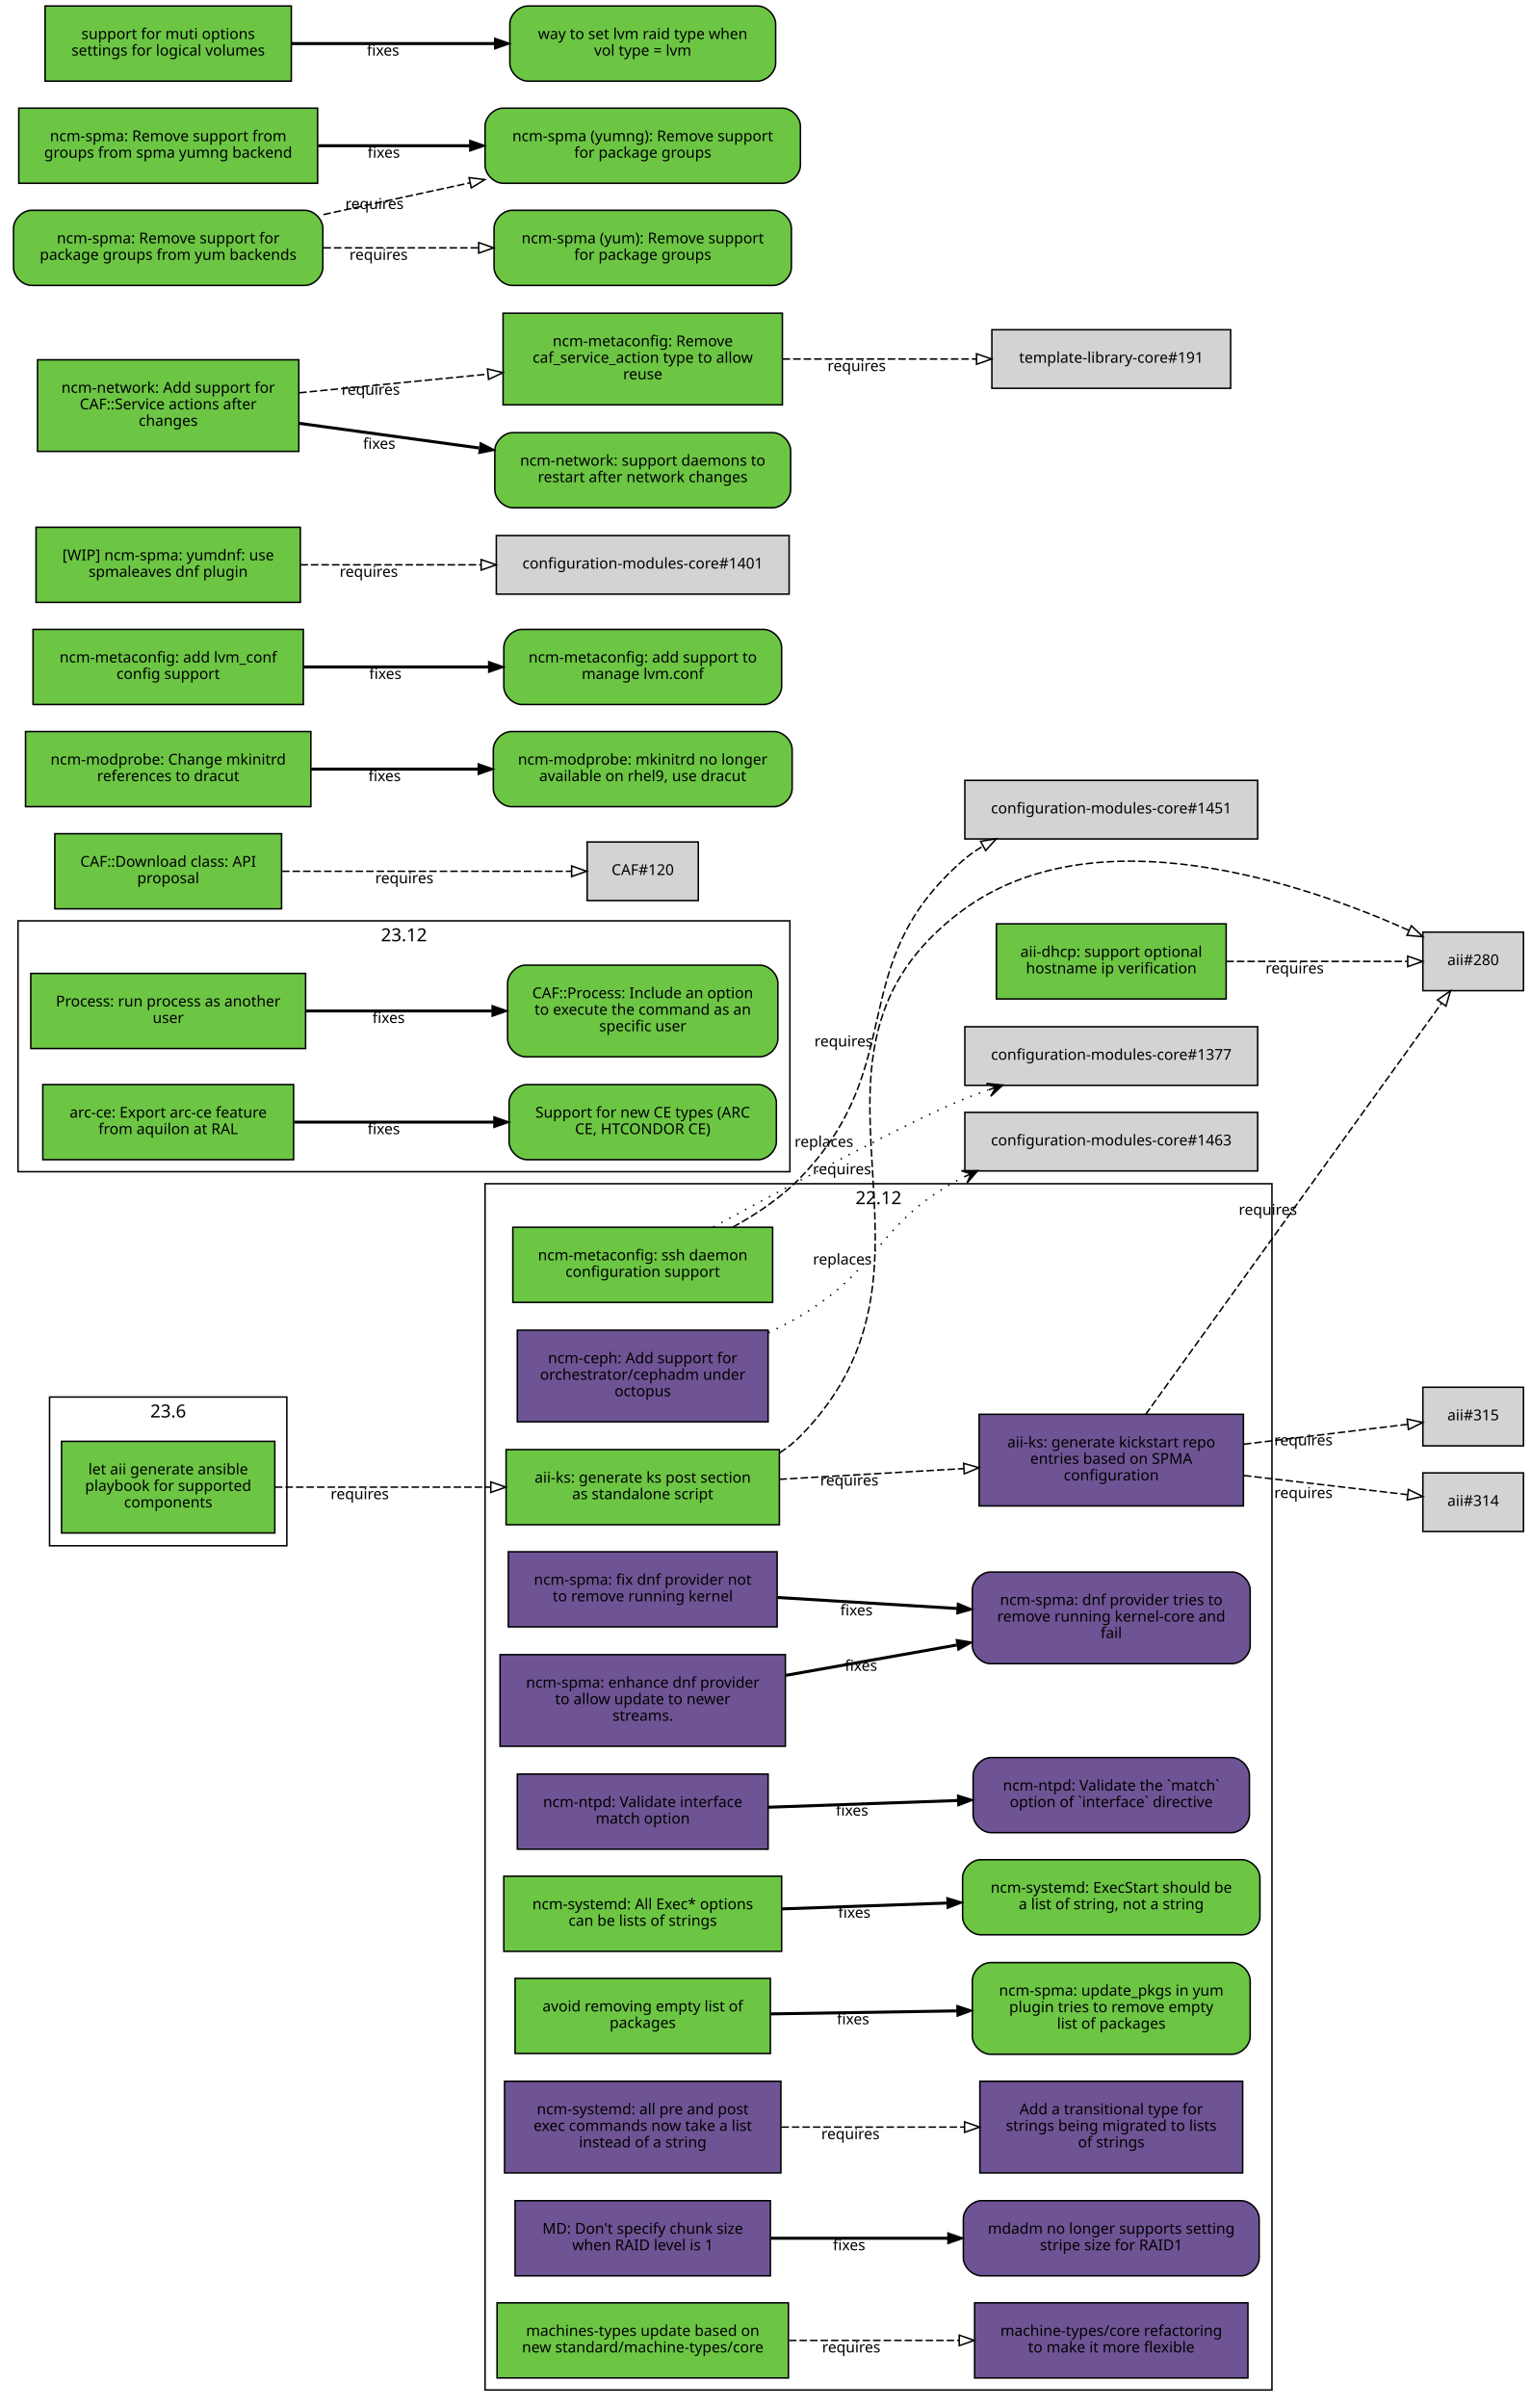
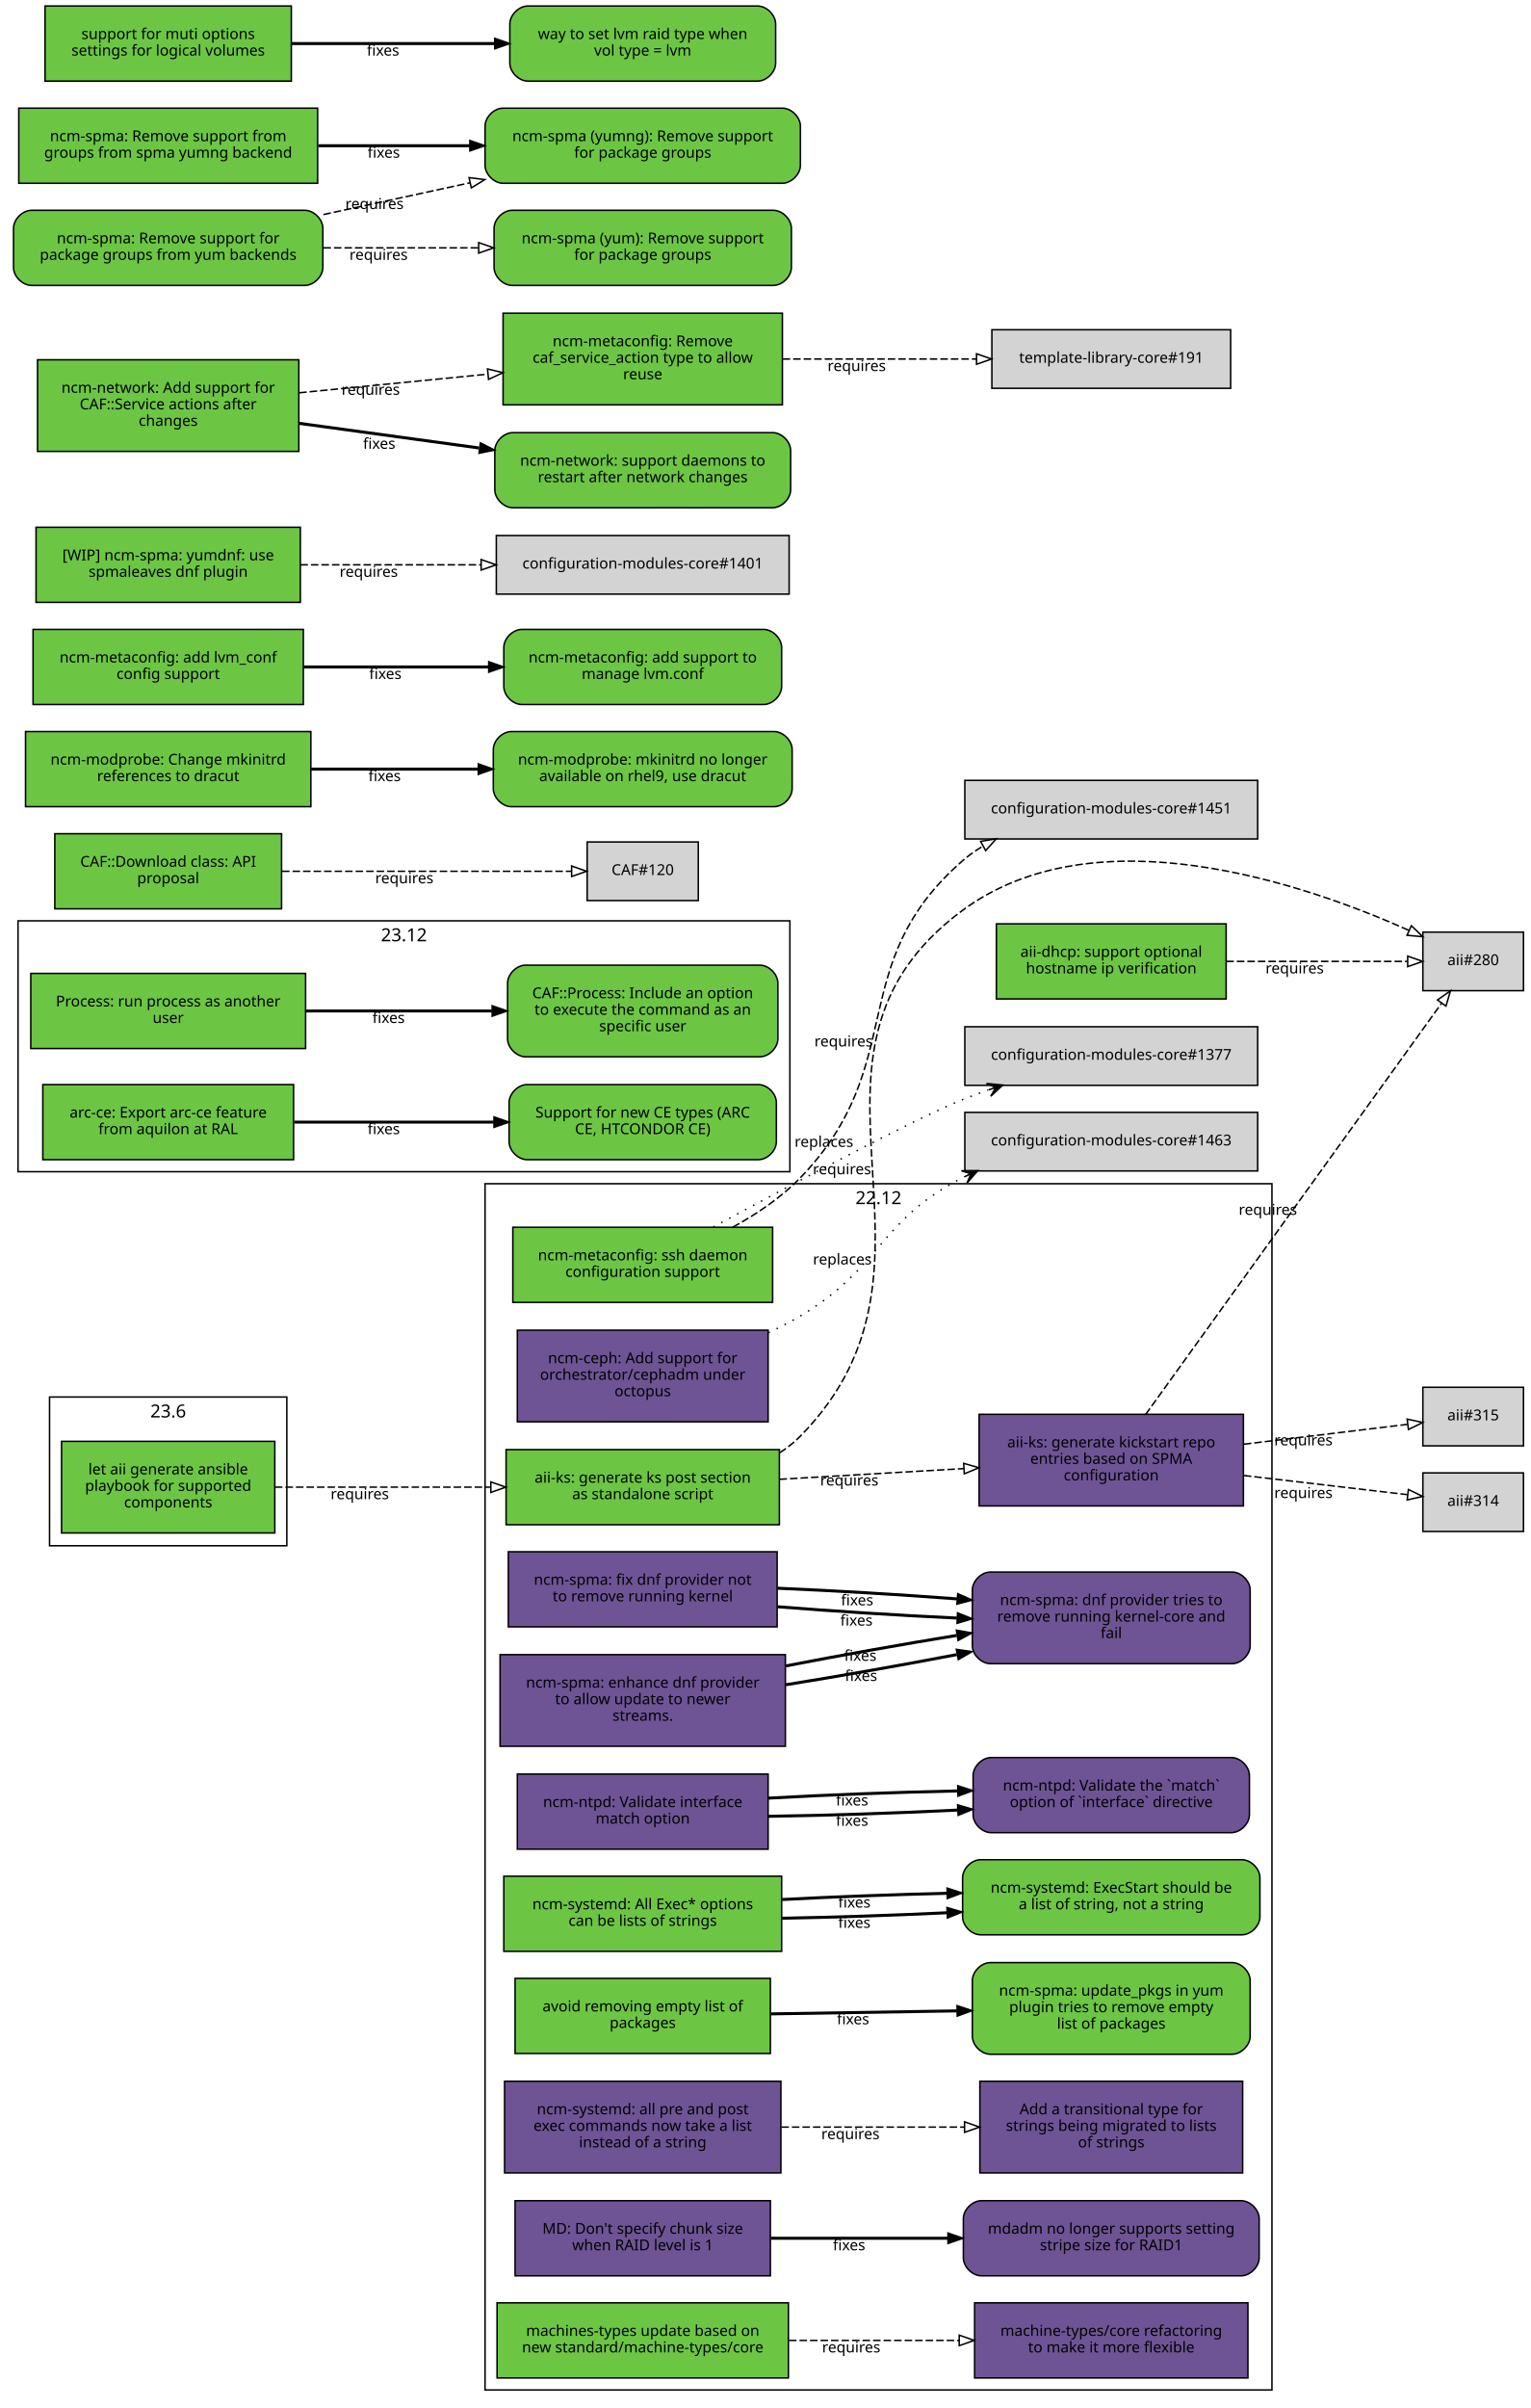
<svg xmlns="http://www.w3.org/2000/svg" xmlns:xlink="http://www.w3.org/1999/xlink" width="1019pt" height="1603pt" viewBox="0.00 0.00 1019.00 1603.00">
  <g id="graph0" class="graph" transform="scale(1 1) rotate(0) translate(4 1599)">
    <polygon fill="white" stroke="white" points="-4,5 -4,-1599 1016,-1599 1016,5 -4,5" />
    <g id="clust3" class="cluster">
      <polygon fill="none" stroke="black" points="8,-819 8,-986 522,-986 522,-819 8,-819" />
      <text text-anchor="middle" x="265" y="-972.4" font-family="Sans" font-size="12.00">23.12</text>
    </g>
    <g id="clust2" class="cluster">
      <polygon fill="none" stroke="black" points="319,-8 319,-811 843,-811 843,-8 319,-8" />
      <text text-anchor="middle" x="581" y="-797.4" font-family="Sans" font-size="12.00">22.12</text>
    </g>
    <g id="clust1" class="cluster">
      <polygon fill="none" stroke="black" points="29,-570 29,-669 187,-669 187,-570 29,-570" />
      <text text-anchor="middle" x="108" y="-655.4" font-family="Sans" font-size="12.00">23.6</text>
    </g>
    <g id="node1" class="node">
      <g id="a_node1">
        <a xlink:href="https://github.com/quattor/aii/pull/331" xlink:title="aii#331 (pull-request)" target="_parent">
          <polygon fill="#6cc644" stroke="black" points="179,-639.5 37,-639.5 37,-578.5 179,-578.5 179,-639.5" />
          <text text-anchor="middle" x="108" y="-617.5" font-family="Sans" font-size="10.00">let aii generate ansible</text>
          <text text-anchor="middle" x="108" y="-606.5" font-family="Sans" font-size="10.00">playbook for supported</text>
          <text text-anchor="middle" x="108" y="-595.5" font-family="Sans" font-size="10.00">components</text>
        </a>
      </g>
    </g>
    <g id="node2" class="node">
      <g id="a_node2">
        <a xlink:href="https://github.com/quattor/aii/pull/328" xlink:title="aii#328 (pull-request)" target="_parent">
          <polygon fill="#6cc644" stroke="black" points="515,-634 333,-634 333,-584 515,-584 515,-634" />
          <text text-anchor="middle" x="424" y="-612" font-family="Sans" font-size="10.00">aii-ks: generate ks post section</text>
          <text text-anchor="middle" x="424" y="-601" font-family="Sans" font-size="10.00">as standalone script</text>
        </a>
      </g>
    </g>
    <g id="edge1" class="edge">
      <path fill="none" stroke="black" stroke-dasharray="5,2" d="M179.077,-609C221.343,-609 275.883,-609 322.668,-609" />
      <polygon fill="none" stroke="black" points="322.834,-612.5 332.834,-609 322.834,-605.5 322.834,-612.5" />
      <text text-anchor="middle" x="235.574" y="-601" font-family="Sans" font-size="10.00">requires</text>
    </g>
    <g id="node3" class="node">
      <polygon fill="lightgrey" stroke="black" points="1010.5,-978.5 943.5,-978.5 943.5,-939.5 1010.5,-939.5 1010.5,-978.5" />
      <text text-anchor="middle" x="977" y="-956.5" font-family="Sans" font-size="10.00">aii#280</text>
    </g>
    <g id="edge2" class="edge">
      <path fill="none" stroke="black" stroke-dasharray="5,2" d="M515.225,-631.895C520.217,-635.121 524.871,-638.801 529,-643 643.149,-759.067 506.012,-896.337 637,-993 725.752,-1058.49 865.083,-1010.53 934.212,-979.651" />
      <polygon fill="none" stroke="black" points="935.842,-982.754 943.489,-975.42 932.938,-976.385 935.842,-982.754" />
      <text text-anchor="middle" x="556.685" y="-817.282" font-family="Sans" font-size="10.00">requires</text>
    </g>
    <g id="node4" class="node">
      <g id="a_node4">
        <a xlink:href="https://github.com/quattor/aii/pull/316" xlink:title="aii#316 (pull-request)" target="_parent">
          <polygon fill="#6e5494" stroke="black" points="824,-657.5 648,-657.5 648,-596.5 824,-596.5 824,-657.5" />
          <text text-anchor="middle" x="736" y="-635.5" font-family="Sans" font-size="10.00">aii-ks: generate kickstart repo</text>
          <text text-anchor="middle" x="736" y="-624.5" font-family="Sans" font-size="10.00">entries based on SPMA</text>
          <text text-anchor="middle" x="736" y="-613.5" font-family="Sans" font-size="10.00">configuration</text>
        </a>
      </g>
    </g>
    <g id="edge3" class="edge">
      <path fill="none" stroke="black" stroke-dasharray="5,2" d="M515.081,-614.231C553.563,-616.465 598.56,-619.078 637.792,-621.356" />
      <polygon fill="none" stroke="black" points="637.712,-624.857 647.899,-621.942 638.118,-617.869 637.712,-624.857" />
      <text text-anchor="middle" x="561.561" y="-610.091" font-family="Sans" font-size="10.00">requires</text>
    </g>
    <g id="edge4" class="edge">
      <path fill="none" stroke="black" stroke-dasharray="5,2" d="M758.843,-657.343C804.863,-721.27 911.21,-868.999 955.775,-930.905" />
      <polygon fill="none" stroke="black" points="953.205,-933.325 961.888,-939.396 958.886,-929.236 953.205,-933.325" />
      <text text-anchor="middle" x="840.298" y="-790.275" font-family="Sans" font-size="10.00">requires</text>
    </g>
    <g id="node5" class="node">
      <polygon fill="lightgrey" stroke="black" points="1010.5,-618.5 943.5,-618.5 943.5,-579.5 1010.5,-579.5 1010.5,-618.5" />
      <text text-anchor="middle" x="977" y="-596.5" font-family="Sans" font-size="10.00">aii#314</text>
    </g>
    <g id="edge5" class="edge">
      <path fill="none" stroke="black" stroke-dasharray="5,2" d="M824.299,-616.773C861.396,-612.426 902.967,-607.556 933.198,-604.015" />
      <polygon fill="none" stroke="black" points="933.867,-607.46 943.392,-602.82 933.052,-600.508 933.867,-607.46" />
      <text text-anchor="middle" x="863.962" y="-601.783" font-family="Sans" font-size="10.00">requires</text>
    </g>
    <g id="node6" class="node">
      <polygon fill="lightgrey" stroke="black" points="1010.5,-675.5 943.5,-675.5 943.5,-636.5 1010.5,-636.5 1010.5,-675.5" />
      <text text-anchor="middle" x="977" y="-653.5" font-family="Sans" font-size="10.00">aii#315</text>
    </g>
    <g id="edge6" class="edge">
      <path fill="none" stroke="black" stroke-dasharray="5,2" d="M824.299,-637.593C861.396,-642.094 902.967,-647.138 933.198,-650.806" />
      <polygon fill="none" stroke="black" points="933.043,-654.313 943.392,-652.043 933.886,-647.364 933.043,-654.313" />
      <text text-anchor="middle" x="863.962" y="-636.832" font-family="Sans" font-size="10.00">requires</text>
    </g>
    <g id="node7" class="node">
      <g id="a_node7">
        <a xlink:href="https://github.com/quattor/aii/pull/299" xlink:title="aii#299 (pull-request)" target="_parent">
          <polygon fill="#6cc644" stroke="black" points="812.5,-984 659.5,-984 659.5,-934 812.5,-934 812.5,-984" />
          <text text-anchor="middle" x="736" y="-962" font-family="Sans" font-size="10.00">aii-dhcp: support optional</text>
          <text text-anchor="middle" x="736" y="-951" font-family="Sans" font-size="10.00">hostname ip verification</text>
        </a>
      </g>
    </g>
    <g id="edge7" class="edge">
      <path fill="none" stroke="black" stroke-dasharray="5,2" d="M812.621,-959C852.356,-959 899.608,-959 933.049,-959" />
      <polygon fill="none" stroke="black" points="933.394,-962.5 943.394,-959 933.394,-955.5 933.394,-962.5" />
      <text text-anchor="middle" x="858.138" y="-951" font-family="Sans" font-size="10.00">requires</text>
    </g>
    <g id="node8" class="node">
      <g id="a_node8">
        <a xlink:href="https://github.com/quattor/CAF/pull/257" xlink:title="CAF#257 (pull-request)" target="_parent">
          <polygon fill="#6cc644" stroke="black" points="199.5,-951 16.5,-951 16.5,-901 199.5,-901 199.5,-951" />
          <text text-anchor="middle" x="108" y="-929" font-family="Sans" font-size="10.00">Process: run process as another</text>
          <text text-anchor="middle" x="108" y="-918" font-family="Sans" font-size="10.00">user</text>
        </a>
      </g>
    </g>
    <g id="node9" class="node">
      <g id="a_node9">
        <a xlink:href="https://github.com/quattor/CAF/issues/253" xlink:title="CAF#253 (issue)" target="_parent">
          <path fill="#6cc644" stroke="black" d="M502,-956.5C502,-956.5 346,-956.5 346,-956.5 340,-956.5 334,-950.5 334,-944.5 334,-944.5 334,-907.5 334,-907.5 334,-901.5 340,-895.5 346,-895.5 346,-895.5 502,-895.5 502,-895.5 508,-895.5 514,-901.5 514,-907.5 514,-907.5 514,-944.5 514,-944.5 514,-950.5 508,-956.5 502,-956.5" />
          <text text-anchor="middle" x="424" y="-934.5" font-family="Sans" font-size="10.00">CAF::Process: Include an option</text>
          <text text-anchor="middle" x="424" y="-923.5" font-family="Sans" font-size="10.00">to execute the command as an</text>
          <text text-anchor="middle" x="424" y="-912.5" font-family="Sans" font-size="10.00">specific user</text>
        </a>
      </g>
    </g>
    <g id="edge8" class="edge">
      <path fill="none" stroke="black" stroke-width="2" d="M199.822,-926C238.561,-926 283.88,-926 323.522,-926" />
      <polygon fill="black" stroke="black" points="323.737,-929.5 333.737,-926 323.737,-922.5 323.737,-929.5" />
      <text text-anchor="middle" x="254.782" y="-918" font-family="Sans" font-size="10.00">fixes</text>
    </g>
    <g id="node10" class="node">
      <g id="a_node10">
        <a xlink:href="https://github.com/quattor/CAF/pull/110" xlink:title="CAF#110 (pull-request)" target="_parent">
          <polygon fill="#6cc644" stroke="black" points="183.5,-1044 32.5,-1044 32.5,-994 183.5,-994 183.5,-1044" />
          <text text-anchor="middle" x="108" y="-1022" font-family="Sans" font-size="10.00">CAF::Download class: API</text>
          <text text-anchor="middle" x="108" y="-1011" font-family="Sans" font-size="10.00">proposal</text>
        </a>
      </g>
    </g>
    <g id="node11" class="node">
      <polygon fill="lightgrey" stroke="black" points="461,-1038.5 387,-1038.5 387,-999.5 461,-999.5 461,-1038.5" />
      <text text-anchor="middle" x="424" y="-1016.5" font-family="Sans" font-size="10.00">CAF#120</text>
    </g>
    <g id="edge9" class="edge">
      <path fill="none" stroke="black" stroke-dasharray="5,2" d="M183.812,-1019C243.718,-1019 325.856,-1019 376.623,-1019" />
      <polygon fill="none" stroke="black" points="376.651,-1022.5 386.651,-1019 376.651,-1015.5 376.651,-1022.5" />
      <text text-anchor="middle" x="265.255" y="-1011" font-family="Sans" font-size="10.00">requires</text>
    </g>
    <g id="node12" class="node">
      <g id="a_node12">
        <a xlink:href="https://github.com/quattor/configuration-modules-core/pull/1576" xlink:title="configuration-modules-core#1576 (pull-request)" target="_parent">
          <polygon fill="#6e5494" stroke="black" points="519,-497.5 329,-497.5 329,-436.5 519,-436.5 519,-497.5" />
          <text text-anchor="middle" x="424" y="-475.5" font-family="Sans" font-size="10.00">ncm-spma: enhance dnf provider</text>
          <text text-anchor="middle" x="424" y="-464.5" font-family="Sans" font-size="10.00">to allow update to newer</text>
          <text text-anchor="middle" x="424" y="-453.5" font-family="Sans" font-size="10.00">streams.</text>
        </a>
      </g>
    </g>
    <g id="node13" class="node">
      <g id="a_node13">
        <a xlink:href="https://github.com/quattor/configuration-modules-core/issues/1565" xlink:title="configuration-modules-core#1565 (issue)" target="_parent">
          <path fill="#6e5494" stroke="black" d="M816.5,-552.5C816.5,-552.5 655.5,-552.5 655.5,-552.5 649.5,-552.5 643.5,-546.5 643.5,-540.5 643.5,-540.5 643.5,-503.5 643.5,-503.5 643.5,-497.5 649.5,-491.5 655.5,-491.5 655.5,-491.5 816.5,-491.5 816.5,-491.5 822.5,-491.5 828.5,-497.5 828.5,-503.5 828.5,-503.5 828.5,-540.5 828.5,-540.5 828.5,-546.5 822.5,-552.5 816.5,-552.5" />
          <text text-anchor="middle" x="736" y="-530.5" font-family="Sans" font-size="10.00">ncm-spma: dnf provider tries to</text>
          <text text-anchor="middle" x="736" y="-519.5" font-family="Sans" font-size="10.00">remove running kernel-core and</text>
          <text text-anchor="middle" x="736" y="-508.5" font-family="Sans" font-size="10.00">fail</text>
        </a>
      </g>
    </g>
    <g id="edge10" class="edge">
-       <path fill="none" stroke="black" stroke-width="2" d="M519.273,-483.726C555.257,-490.11 596.428,-497.415 633.091,-503.919" />
-       <polygon fill="black" stroke="black" points="632.847,-507.431 643.304,-505.731 634.07,-500.538 632.847,-507.431" />
-       <text text-anchor="middle" x="569.377" y="-486.744" font-family="Sans" font-size="10.00">fixes</text>
+       <path fill="none" stroke="black" stroke-width="2" d="M519.273,-477.459C555.257,-483.241 596.428,-490.506 633.091,-497.534" />
+       <polygon fill="black" stroke="black" points="632.822,-501.047 643.304,-499.509 634.151,-494.174 632.822,-501.047" />
+       <text text-anchor="middle" x="569.377" y="-479.995" font-family="Sans" font-size="10.00">fixes</text>
+     </g>
+     <g id="edge14" class="edge">
+       <path fill="none" stroke="black" stroke-width="2" d="M519.273,-489.993C555.257,-496.979 596.428,-504.323 633.091,-510.304" />
+       <polygon fill="black" stroke="black" points="632.874,-513.815 643.304,-511.954 633.99,-506.904 632.874,-513.815" />
+       <text text-anchor="middle" x="568.923" y="-493.414" font-family="Sans" font-size="10.00">fixes</text>
    </g>
    <g id="node14" class="node">
      <g id="a_node14">
        <a xlink:href="https://github.com/quattor/configuration-modules-core/pull/1572" xlink:title="configuration-modules-core#1572 (pull-request)" target="_parent">
          <polygon fill="#6e5494" stroke="black" points="513.5,-566 334.5,-566 334.5,-516 513.5,-516 513.5,-566" />
          <text text-anchor="middle" x="424" y="-544" font-family="Sans" font-size="10.00">ncm-spma: fix dnf provider not</text>
          <text text-anchor="middle" x="424" y="-533" font-family="Sans" font-size="10.00">to remove running kernel</text>
        </a>
      </g>
    </g>
    <g id="edge11" class="edge">
-       <path fill="none" stroke="black" stroke-width="2" d="M513.834,-535.555C551.116,-533.27 594.685,-530.6 633.249,-528.236" />
-       <polygon fill="black" stroke="black" points="633.692,-531.716 643.459,-527.611 633.264,-524.729 633.692,-531.716" />
-       <text text-anchor="middle" x="566.316" y="-523.603" font-family="Sans" font-size="10.00">fixes</text>
+       <path fill="none" stroke="black" stroke-width="2" d="M513.834,-529.385C551.116,-526.406 594.685,-523.665 633.249,-521.854" />
+       <polygon fill="black" stroke="black" points="633.628,-525.34 643.459,-521.391 633.311,-518.347 633.628,-525.34" />
+       <text text-anchor="middle" x="566.316" y="-516.854" font-family="Sans" font-size="10.00">fixes</text>
+     </g>
+     <g id="edge15" class="edge">
+       <path fill="none" stroke="black" stroke-width="2" d="M513.834,-541.726C551.116,-540.135 594.685,-537.535 633.249,-534.619" />
+       <polygon fill="black" stroke="black" points="633.758,-538.09 643.459,-533.83 633.219,-531.111 633.758,-538.09" />
+       <text text-anchor="middle" x="566.794" y="-530.324" font-family="Sans" font-size="10.00">fixes</text>
    </g>
    <g id="node15" class="node">
      <g id="a_node15">
        <a xlink:href="https://github.com/quattor/configuration-modules-core/pull/1570" xlink:title="configuration-modules-core#1570 (pull-request)" target="_parent">
          <polygon fill="#6e5494" stroke="black" points="507.5,-418 340.5,-418 340.5,-368 507.5,-368 507.5,-418" />
          <text text-anchor="middle" x="424" y="-396" font-family="Sans" font-size="10.00">ncm-ntpd: Validate interface</text>
          <text text-anchor="middle" x="424" y="-385" font-family="Sans" font-size="10.00">match option</text>
        </a>
      </g>
    </g>
    <g id="node16" class="node">
      <g id="a_node16">
        <a xlink:href="https://github.com/quattor/configuration-modules-core/issues/1481" xlink:title="configuration-modules-core#1481 (issue)" target="_parent">
          <path fill="#6e5494" stroke="black" d="M816,-429C816,-429 656,-429 656,-429 650,-429 644,-423 644,-417 644,-417 644,-391 644,-391 644,-385 650,-379 656,-379 656,-379 816,-379 816,-379 822,-379 828,-385 828,-391 828,-391 828,-417 828,-417 828,-423 822,-429 816,-429" />
          <text text-anchor="middle" x="736" y="-407" font-family="Sans" font-size="10.00">ncm-ntpd: Validate the `match`</text>
          <text text-anchor="middle" x="736" y="-396" font-family="Sans" font-size="10.00">option of `interface` directive</text>
        </a>
      </g>
    </g>
    <g id="edge12" class="edge">
-       <path fill="none" stroke="black" stroke-width="2" d="M507.667,-395.933C546.359,-397.306 592.802,-398.954 633.596,-400.402" />
-       <polygon fill="black" stroke="black" points="633.72,-403.908 643.838,-400.765 633.968,-396.913 633.72,-403.908" />
-       <text text-anchor="middle" x="563.403" y="-390.337" font-family="Sans" font-size="10.00">fixes</text>
+       <path fill="none" stroke="black" stroke-width="2" d="M507.667,-389.884C546.359,-390.449 592.802,-391.988 633.596,-394.024" />
+       <polygon fill="black" stroke="black" points="633.671,-397.532 643.838,-394.552 634.031,-390.542 633.671,-397.532" />
+       <text text-anchor="middle" x="563.403" y="-383.59" font-family="Sans" font-size="10.00">fixes</text>
+     </g>
+     <g id="edge16" class="edge">
+       <path fill="none" stroke="black" stroke-width="2" d="M507.667,-401.982C546.359,-404.163 592.802,-405.921 633.596,-406.78" />
+       <polygon fill="black" stroke="black" points="633.772,-410.284 643.838,-406.978 633.908,-403.285 633.772,-410.284" />
+       <text text-anchor="middle" x="563.403" y="-397.084" font-family="Sans" font-size="10.00">fixes</text>
    </g>
    <g id="node17" class="node">
      <g id="a_node17">
        <a xlink:href="https://github.com/quattor/configuration-modules-core/pull/1567" xlink:title="configuration-modules-core#1567 (pull-request)" target="_parent">
          <polygon fill="#6cc644" stroke="black" points="516.5,-350 331.5,-350 331.5,-300 516.5,-300 516.5,-350" />
          <text text-anchor="middle" x="424" y="-328" font-family="Sans" font-size="10.00">ncm-systemd: All Exec* options</text>
          <text text-anchor="middle" x="424" y="-317" font-family="Sans" font-size="10.00">can be lists of strings</text>
        </a>
      </g>
    </g>
    <g id="node18" class="node">
      <g id="a_node18">
        <a xlink:href="https://github.com/quattor/configuration-modules-core/issues/1262" xlink:title="configuration-modules-core#1262 (issue)" target="_parent">
          <path fill="#6cc644" stroke="black" d="M823,-361C823,-361 649,-361 649,-361 643,-361 637,-355 637,-349 637,-349 637,-323 637,-323 637,-317 643,-311 649,-311 649,-311 823,-311 823,-311 829,-311 835,-317 835,-323 835,-323 835,-349 835,-349 835,-355 829,-361 823,-361" />
          <text text-anchor="middle" x="736" y="-339" font-family="Sans" font-size="10.00">ncm-systemd: ExecStart should be</text>
          <text text-anchor="middle" x="736" y="-328" font-family="Sans" font-size="10.00">a list of string, not a string</text>
        </a>
      </g>
    </g>
    <g id="edge13" class="edge">
-       <path fill="none" stroke="black" stroke-width="2" d="M516.752,-328.256C551.268,-329.48 590.834,-330.884 626.716,-332.158" />
-       <polygon fill="black" stroke="black" points="626.614,-335.656 636.732,-332.513 626.862,-328.661 626.614,-335.656" />
-       <text text-anchor="middle" x="564.921" y="-322.391" font-family="Sans" font-size="10.00">fixes</text>
+       <path fill="none" stroke="black" stroke-width="2" d="M516.752,-322.032C551.268,-322.65 590.834,-323.972 626.716,-325.688" />
+       <polygon fill="black" stroke="black" points="626.571,-329.185 636.732,-326.182 626.916,-322.193 626.571,-329.185" />
+       <text text-anchor="middle" x="564.921" y="-315.642" font-family="Sans" font-size="10.00">fixes</text>
+     </g>
+     <g id="edge17" class="edge">
+       <path fill="none" stroke="black" stroke-width="2" d="M516.752,-334.479C551.268,-336.311 590.834,-337.797 626.716,-338.627" />
+       <polygon fill="black" stroke="black" points="626.658,-342.127 636.732,-338.844 626.81,-335.129 626.658,-342.127" />
+       <text text-anchor="middle" x="564.921" y="-329.14" font-family="Sans" font-size="10.00">fixes</text>
    </g>
    <g id="node19" class="node">
      <g id="a_node19">
        <a xlink:href="https://github.com/quattor/configuration-modules-core/pull/1554" xlink:title="configuration-modules-core#1554 (pull-request)" target="_parent">
          <polygon fill="#6cc644" stroke="black" points="509,-282 339,-282 339,-232 509,-232 509,-282" />
          <text text-anchor="middle" x="424" y="-260" font-family="Sans" font-size="10.00">avoid removing empty list of</text>
          <text text-anchor="middle" x="424" y="-249" font-family="Sans" font-size="10.00">packages</text>
        </a>
      </g>
    </g>
    <g id="node20" class="node">
      <g id="a_node20">
        <a xlink:href="https://github.com/quattor/configuration-modules-core/issues/1553" xlink:title="configuration-modules-core#1553 (issue)" target="_parent">
          <path fill="#6cc644" stroke="black" d="M816.5,-292.5C816.5,-292.5 655.5,-292.5 655.5,-292.5 649.5,-292.5 643.5,-286.5 643.5,-280.5 643.5,-280.5 643.5,-243.5 643.5,-243.5 643.5,-237.5 649.5,-231.5 655.5,-231.5 655.5,-231.5 816.5,-231.5 816.5,-231.5 822.5,-231.5 828.5,-237.5 828.5,-243.5 828.5,-243.5 828.5,-280.5 828.5,-280.5 828.5,-286.5 822.5,-292.5 816.5,-292.5" />
          <text text-anchor="middle" x="736" y="-270.5" font-family="Sans" font-size="10.00">ncm-spma: update_pkgs in yum</text>
          <text text-anchor="middle" x="736" y="-259.5" font-family="Sans" font-size="10.00">plugin tries to remove empty</text>
          <text text-anchor="middle" x="736" y="-248.5" font-family="Sans" font-size="10.00">list of packages</text>
        </a>
      </g>
    </g>
-     <g id="edge14" class="edge">
+     <g id="edge18" class="edge">
      <path fill="none" stroke="black" stroke-width="2" d="M509.299,-258.36C547.563,-258.977 593.142,-259.712 633.29,-260.36" />
      <polygon fill="black" stroke="black" points="633.317,-263.86 643.372,-260.522 633.43,-256.861 633.317,-263.86" />
      <text text-anchor="middle" x="564.057" y="-251.436" font-family="Sans" font-size="10.00">fixes</text>
    </g>
    <g id="node21" class="node">
      <g id="a_node21">
        <a xlink:href="https://github.com/quattor/configuration-modules-core/pull/1490" xlink:title="configuration-modules-core#1490 (pull-request)" target="_parent">
          <polygon fill="#6e5494" stroke="black" points="507.5,-713.5 340.5,-713.5 340.5,-652.5 507.5,-652.5 507.5,-713.5" />
          <text text-anchor="middle" x="424" y="-691.5" font-family="Sans" font-size="10.00">ncm-ceph: Add support for</text>
          <text text-anchor="middle" x="424" y="-680.5" font-family="Sans" font-size="10.00">orchestrator/cephadm under</text>
          <text text-anchor="middle" x="424" y="-669.5" font-family="Sans" font-size="10.00">octopus</text>
        </a>
      </g>
    </g>
    <g id="node22" class="node">
      <polygon fill="lightgrey" stroke="black" points="833.5,-858.5 638.5,-858.5 638.5,-819.5 833.5,-819.5 833.5,-858.5" />
      <text text-anchor="middle" x="736" y="-836.5" font-family="Sans" font-size="10.00">configuration-modules-core#1463</text>
    </g>
-     <g id="edge15" class="edge">
+     <g id="edge19" class="edge">
      <path fill="none" stroke="black" stroke-dasharray="1,5" d="M507.698,-711.802C515.059,-715.258 522.266,-718.996 529,-723 583.2,-755.222 580.865,-786.282 637,-815 637.307,-815.157 637.615,-815.313 637.924,-815.468" />
      <polygon fill="black" stroke="black" points="647.149,-819.693 636.183,-819.62 642.603,-817.611 638.057,-815.529 638.057,-815.529 638.057,-815.529 642.603,-817.611 639.931,-811.438 647.149,-819.693 647.149,-819.693" />
      <text text-anchor="middle" x="556.93" y="-757.251" font-family="Sans" font-size="10.00">replaces</text>
    </g>
    <g id="node23" class="node">
      <g id="a_node23">
        <a xlink:href="https://github.com/quattor/configuration-modules-core/pull/1464" xlink:title="configuration-modules-core#1464 (pull-request)" target="_parent">
          <polygon fill="#6e5494" stroke="black" points="516,-213.5 332,-213.5 332,-152.5 516,-152.5 516,-213.5" />
          <text text-anchor="middle" x="424" y="-191.5" font-family="Sans" font-size="10.00">ncm-systemd: all pre and post</text>
          <text text-anchor="middle" x="424" y="-180.5" font-family="Sans" font-size="10.00">exec commands now take a list</text>
          <text text-anchor="middle" x="424" y="-169.5" font-family="Sans" font-size="10.00">instead of a string</text>
        </a>
      </g>
    </g>
    <g id="node24" class="node">
      <g id="a_node24">
        <a xlink:href="https://github.com/quattor/template-library-core/pull/212" xlink:title="template-library-core#212 (pull-request)" target="_parent">
          <polygon fill="#6e5494" stroke="black" points="823.5,-213.5 648.5,-213.5 648.5,-152.5 823.5,-152.5 823.5,-213.5" />
          <text text-anchor="middle" x="736" y="-191.5" font-family="Sans" font-size="10.00">Add a transitional type for</text>
          <text text-anchor="middle" x="736" y="-180.5" font-family="Sans" font-size="10.00">strings being migrated to lists</text>
          <text text-anchor="middle" x="736" y="-169.5" font-family="Sans" font-size="10.00">of strings</text>
        </a>
      </g>
    </g>
-     <g id="edge16" class="edge">
+     <g id="edge20" class="edge">
      <path fill="none" stroke="black" stroke-dasharray="5,2" d="M516.334,-183C554.615,-183 599.168,-183 638.032,-183" />
      <polygon fill="none" stroke="black" points="638.306,-186.5 648.306,-183 638.306,-179.5 638.306,-186.5" />
      <text text-anchor="middle" x="562.323" y="-175" font-family="Sans" font-size="10.00">requires</text>
    </g>
    <g id="node25" class="node">
      <g id="a_node25">
        <a xlink:href="https://github.com/quattor/configuration-modules-core/pull/1452" xlink:title="configuration-modules-core#1452 (pull-request)" target="_parent">
          <polygon fill="#6cc644" stroke="black" points="510.5,-782 337.5,-782 337.5,-732 510.5,-732 510.5,-782" />
          <text text-anchor="middle" x="424" y="-760" font-family="Sans" font-size="10.00">ncm-metaconfig: ssh daemon</text>
          <text text-anchor="middle" x="424" y="-749" font-family="Sans" font-size="10.00">configuration support</text>
        </a>
      </g>
    </g>
    <g id="node26" class="node">
      <polygon fill="lightgrey" stroke="black" points="833.5,-915.5 638.5,-915.5 638.5,-876.5 833.5,-876.5 833.5,-915.5" />
      <text text-anchor="middle" x="736" y="-893.5" font-family="Sans" font-size="10.00">configuration-modules-core#1377</text>
    </g>
-     <g id="edge17" class="edge">
+     <g id="edge21" class="edge">
      <path fill="none" stroke="black" stroke-dasharray="1,5" d="M471.014,-782.19C523.006,-810.416 604.599,-853.939 637,-867 642.482,-869.21 648.197,-871.336 653.991,-873.362" />
      <polygon fill="black" stroke="black" points="663.79,-876.675 652.875,-877.735 659.053,-875.073 654.317,-873.472 654.317,-873.472 654.317,-873.472 659.053,-875.073 655.758,-869.209 663.79,-876.675 663.79,-876.675" />
      <text text-anchor="middle" x="544.688" y="-835.525" font-family="Sans" font-size="10.00">replaces</text>
    </g>
    <g id="node27" class="node">
      <polygon fill="lightgrey" stroke="black" points="833.5,-1079.5 638.5,-1079.5 638.5,-1040.5 833.5,-1040.5 833.5,-1079.5" />
      <text text-anchor="middle" x="736" y="-1057.5" font-family="Sans" font-size="10.00">configuration-modules-core#1451</text>
    </g>
-     <g id="edge18" class="edge">
+     <g id="edge22" class="edge">
      <path fill="none" stroke="black" stroke-dasharray="5,2" d="M483.989,-782.089C499.946,-790.84 516.295,-801.834 529,-815 602.153,-890.808 557.51,-956.866 637,-1026 641.161,-1029.62 645.73,-1032.86 650.548,-1035.76" />
      <polygon fill="none" stroke="black" points="649.002,-1038.9 659.457,-1040.62 652.354,-1032.76 649.002,-1038.9" />
      <text text-anchor="middle" x="557.728" y="-902.382" font-family="Sans" font-size="10.00">requires</text>
    </g>
    <g id="node28" class="node">
      <g id="a_node28">
        <a xlink:href="https://github.com/quattor/configuration-modules-core/pull/1578" xlink:title="configuration-modules-core#1578 (pull-request)" target="_parent">
          <polygon fill="#6cc644" stroke="black" points="203,-1112 13,-1112 13,-1062 203,-1062 203,-1112" />
          <text text-anchor="middle" x="108" y="-1090" font-family="Sans" font-size="10.00">ncm-modprobe: Change mkinitrd</text>
          <text text-anchor="middle" x="108" y="-1079" font-family="Sans" font-size="10.00">references to dracut</text>
        </a>
      </g>
    </g>
    <g id="node29" class="node">
      <g id="a_node29">
        <a xlink:href="https://github.com/quattor/configuration-modules-core/issues/1577" xlink:title="configuration-modules-core#1577 (issue)" target="_parent">
          <path fill="#6cc644" stroke="black" d="M511.5,-1112C511.5,-1112 336.5,-1112 336.5,-1112 330.5,-1112 324.5,-1106 324.5,-1100 324.5,-1100 324.5,-1074 324.5,-1074 324.5,-1068 330.5,-1062 336.5,-1062 336.5,-1062 511.5,-1062 511.5,-1062 517.5,-1062 523.5,-1068 523.5,-1074 523.5,-1074 523.5,-1100 523.5,-1100 523.5,-1106 517.5,-1112 511.5,-1112" />
          <text text-anchor="middle" x="424" y="-1090" font-family="Sans" font-size="10.00">ncm-modprobe: mkinitrd no longer</text>
          <text text-anchor="middle" x="424" y="-1079" font-family="Sans" font-size="10.00">available on rhel9, use dracut</text>
        </a>
      </g>
    </g>
-     <g id="edge19" class="edge">
+     <g id="edge23" class="edge">
      <path fill="none" stroke="black" stroke-width="2" d="M203.21,-1087C238.216,-1087 278.208,-1087 314.397,-1087" />
      <polygon fill="black" stroke="black" points="314.497,-1090.5 324.497,-1087 314.496,-1083.5 314.497,-1090.5" />
      <text text-anchor="middle" x="252.121" y="-1079" font-family="Sans" font-size="10.00">fixes</text>
    </g>
    <g id="node30" class="node">
      <g id="a_node30">
        <a xlink:href="https://github.com/quattor/configuration-modules-core/pull/1573" xlink:title="configuration-modules-core#1573 (pull-request)" target="_parent">
          <polygon fill="#6cc644" stroke="black" points="198,-1180 18,-1180 18,-1130 198,-1130 198,-1180" />
          <text text-anchor="middle" x="108" y="-1158" font-family="Sans" font-size="10.00">ncm-metaconfig: add lvm_conf</text>
          <text text-anchor="middle" x="108" y="-1147" font-family="Sans" font-size="10.00">config support</text>
        </a>
      </g>
    </g>
    <g id="node31" class="node">
      <g id="a_node31">
        <a xlink:href="https://github.com/quattor/configuration-modules-core/issues/1566" xlink:title="configuration-modules-core#1566 (issue)" target="_parent">
          <path fill="#6cc644" stroke="black" d="M504.5,-1180C504.5,-1180 343.5,-1180 343.5,-1180 337.5,-1180 331.5,-1174 331.5,-1168 331.5,-1168 331.5,-1142 331.5,-1142 331.5,-1136 337.5,-1130 343.5,-1130 343.5,-1130 504.5,-1130 504.5,-1130 510.5,-1130 516.5,-1136 516.5,-1142 516.5,-1142 516.5,-1168 516.5,-1168 516.5,-1174 510.5,-1180 504.5,-1180" />
          <text text-anchor="middle" x="424" y="-1158" font-family="Sans" font-size="10.00">ncm-metaconfig: add support to</text>
          <text text-anchor="middle" x="424" y="-1147" font-family="Sans" font-size="10.00">manage lvm.conf</text>
        </a>
      </g>
    </g>
-     <g id="edge20" class="edge">
+     <g id="edge24" class="edge">
      <path fill="none" stroke="black" stroke-width="2" d="M198.14,-1155C236.502,-1155 281.559,-1155 321.225,-1155" />
      <polygon fill="black" stroke="black" points="321.453,-1158.5 331.453,-1155 321.453,-1151.5 321.453,-1158.5" />
      <text text-anchor="middle" x="252.615" y="-1147" font-family="Sans" font-size="10.00">fixes</text>
    </g>
    <g id="node32" class="node">
      <g id="a_node32">
        <a xlink:href="https://github.com/quattor/configuration-modules-core/pull/1507" xlink:title="configuration-modules-core#1507 (pull-request)" target="_parent">
          <polygon fill="#6cc644" stroke="black" points="196,-1248 20,-1248 20,-1198 196,-1198 196,-1248" />
          <text text-anchor="middle" x="108" y="-1226" font-family="Sans" font-size="10.00">[WIP] ncm-spma: yumdnf: use</text>
          <text text-anchor="middle" x="108" y="-1215" font-family="Sans" font-size="10.00">spmaleaves dnf plugin</text>
        </a>
      </g>
    </g>
    <g id="node33" class="node">
      <polygon fill="lightgrey" stroke="black" points="521.5,-1242.5 326.5,-1242.5 326.5,-1203.5 521.5,-1203.5 521.5,-1242.5" />
      <text text-anchor="middle" x="424" y="-1220.5" font-family="Sans" font-size="10.00">configuration-modules-core#1401</text>
    </g>
-     <g id="edge21" class="edge">
+     <g id="edge25" class="edge">
      <path fill="none" stroke="black" stroke-dasharray="5,2" d="M196.05,-1223C233.203,-1223 276.927,-1223 316.027,-1223" />
      <polygon fill="none" stroke="black" points="316.391,-1226.5 326.391,-1223 316.391,-1219.5 316.391,-1226.5" />
      <text text-anchor="middle" x="241.549" y="-1215" font-family="Sans" font-size="10.00">requires</text>
    </g>
    <g id="node34" class="node">
      <g id="a_node34">
        <a xlink:href="https://github.com/quattor/configuration-modules-core/pull/1336" xlink:title="configuration-modules-core#1336 (pull-request)" target="_parent">
          <polygon fill="#6cc644" stroke="black" points="195,-1359.5 21,-1359.5 21,-1298.5 195,-1298.5 195,-1359.5" />
          <text text-anchor="middle" x="108" y="-1337.5" font-family="Sans" font-size="10.00">ncm-network: Add support for</text>
          <text text-anchor="middle" x="108" y="-1326.5" font-family="Sans" font-size="10.00">CAF::Service actions after</text>
          <text text-anchor="middle" x="108" y="-1315.5" font-family="Sans" font-size="10.00">changes</text>
        </a>
      </g>
    </g>
    <g id="node35" class="node">
      <g id="a_node35">
        <a xlink:href="https://github.com/quattor/configuration-modules-core/pull/1335" xlink:title="configuration-modules-core#1335 (pull-request)" target="_parent">
          <polygon fill="#6cc644" stroke="black" points="517,-1390.5 331,-1390.5 331,-1329.5 517,-1329.5 517,-1390.5" />
          <text text-anchor="middle" x="424" y="-1368.5" font-family="Sans" font-size="10.00">ncm-metaconfig: Remove</text>
          <text text-anchor="middle" x="424" y="-1357.5" font-family="Sans" font-size="10.00">caf_service_action type to allow</text>
          <text text-anchor="middle" x="424" y="-1346.5" font-family="Sans" font-size="10.00">reuse</text>
        </a>
      </g>
    </g>
-     <g id="edge22" class="edge">
+     <g id="edge26" class="edge">
      <path fill="none" stroke="black" stroke-dasharray="5,2" d="M195.217,-1337.51C234.047,-1341.35 280.184,-1345.9 320.746,-1349.9" />
      <polygon fill="none" stroke="black" points="320.636,-1353.41 330.931,-1350.91 321.323,-1346.44 320.636,-1353.41" />
      <text text-anchor="middle" x="242.868" y="-1336.19" font-family="Sans" font-size="10.00">requires</text>
    </g>
    <g id="node36" class="node">
      <g id="a_node36">
        <a xlink:href="https://github.com/quattor/configuration-modules-core/issues/1071" xlink:title="configuration-modules-core#1071 (issue)" target="_parent">
          <path fill="#6cc644" stroke="black" d="M510.5,-1311C510.5,-1311 337.5,-1311 337.5,-1311 331.5,-1311 325.5,-1305 325.5,-1299 325.5,-1299 325.5,-1273 325.5,-1273 325.5,-1267 331.5,-1261 337.5,-1261 337.5,-1261 510.5,-1261 510.5,-1261 516.5,-1261 522.5,-1267 522.5,-1273 522.5,-1273 522.5,-1299 522.5,-1299 522.5,-1305 516.5,-1311 510.5,-1311" />
          <text text-anchor="middle" x="424" y="-1289" font-family="Sans" font-size="10.00">ncm-network: support daemons to</text>
          <text text-anchor="middle" x="424" y="-1278" font-family="Sans" font-size="10.00">restart after network changes</text>
        </a>
      </g>
    </g>
-     <g id="edge23" class="edge">
+     <g id="edge27" class="edge">
      <path fill="none" stroke="black" stroke-width="2" d="M195.217,-1317.19C232.216,-1312.13 275.848,-1306.15 314.972,-1300.79" />
      <polygon fill="black" stroke="black" points="315.912,-1304.2 325.344,-1299.37 314.962,-1297.26 315.912,-1304.2" />
      <text text-anchor="middle" x="248.527" y="-1300.25" font-family="Sans" font-size="10.00">fixes</text>
    </g>
    <g id="node37" class="node">
      <polygon fill="lightgrey" stroke="black" points="815.5,-1379.5 656.5,-1379.5 656.5,-1340.5 815.5,-1340.5 815.5,-1379.5" />
      <text text-anchor="middle" x="736" y="-1357.5" font-family="Sans" font-size="10.00">template-library-core#191</text>
    </g>
-     <g id="edge24" class="edge">
+     <g id="edge28" class="edge">
      <path fill="none" stroke="black" stroke-dasharray="5,2" d="M517.171,-1360C557.975,-1360 605.772,-1360 646.18,-1360" />
      <polygon fill="none" stroke="black" points="646.285,-1363.5 656.285,-1360 646.285,-1356.5 646.285,-1363.5" />
      <text text-anchor="middle" x="566.484" y="-1352" font-family="Sans" font-size="10.00">requires</text>
    </g>
    <g id="node38" class="node">
      <g id="a_node38">
        <a xlink:href="https://github.com/quattor/configuration-modules-core/pull/1148" xlink:title="configuration-modules-core#1148 (pull-request)" target="_parent">
          <polygon fill="#6cc644" stroke="black" points="207.5,-1527 8.5,-1527 8.5,-1477 207.5,-1477 207.5,-1527" />
          <text text-anchor="middle" x="108" y="-1505" font-family="Sans" font-size="10.00">ncm-spma: Remove support from</text>
          <text text-anchor="middle" x="108" y="-1494" font-family="Sans" font-size="10.00">groups from spma yumng backend</text>
        </a>
      </g>
    </g>
    <g id="node39" class="node">
      <g id="a_node39">
        <a xlink:href="https://github.com/quattor/configuration-modules-core/issues/952" xlink:title="configuration-modules-core#952 (issue)" target="_parent">
          <path fill="#6cc644" stroke="black" d="M517,-1527C517,-1527 331,-1527 331,-1527 325,-1527 319,-1521 319,-1515 319,-1515 319,-1489 319,-1489 319,-1483 325,-1477 331,-1477 331,-1477 517,-1477 517,-1477 523,-1477 529,-1483 529,-1489 529,-1489 529,-1515 529,-1515 529,-1521 523,-1527 517,-1527" />
          <text text-anchor="middle" x="424" y="-1505" font-family="Sans" font-size="10.00">ncm-spma (yumng): Remove support</text>
          <text text-anchor="middle" x="424" y="-1494" font-family="Sans" font-size="10.00">for package groups</text>
        </a>
      </g>
    </g>
-     <g id="edge25" class="edge">
+     <g id="edge29" class="edge">
      <path fill="none" stroke="black" stroke-width="2" d="M207.921,-1502C239.933,-1502 275.695,-1502 308.726,-1502" />
      <polygon fill="black" stroke="black" points="308.883,-1505.5 318.883,-1502 308.882,-1498.5 308.883,-1505.5" />
      <text text-anchor="middle" x="251.546" y="-1494" font-family="Sans" font-size="10.00">fixes</text>
    </g>
    <g id="node40" class="node">
      <g id="a_node40">
        <a xlink:href="https://github.com/quattor/configuration-modules-core/issues/950" xlink:title="configuration-modules-core#950 (issue)" target="_parent">
          <path fill="#6cc644" stroke="black" d="M199,-1459C199,-1459 17,-1459 17,-1459 11,-1459 5,-1453 5,-1447 5,-1447 5,-1421 5,-1421 5,-1415 11,-1409 17,-1409 17,-1409 199,-1409 199,-1409 205,-1409 211,-1415 211,-1421 211,-1421 211,-1447 211,-1447 211,-1453 205,-1459 199,-1459" />
          <text text-anchor="middle" x="108" y="-1437" font-family="Sans" font-size="10.00">ncm-spma: Remove support for</text>
          <text text-anchor="middle" x="108" y="-1426" font-family="Sans" font-size="10.00">package groups from yum backends</text>
        </a>
      </g>
    </g>
    <g id="node41" class="node">
      <g id="a_node41">
        <a xlink:href="https://github.com/quattor/configuration-modules-core/issues/951" xlink:title="configuration-modules-core#951 (issue)" target="_parent">
          <path fill="#6cc644" stroke="black" d="M511,-1459C511,-1459 337,-1459 337,-1459 331,-1459 325,-1453 325,-1447 325,-1447 325,-1421 325,-1421 325,-1415 331,-1409 337,-1409 337,-1409 511,-1409 511,-1409 517,-1409 523,-1415 523,-1421 523,-1421 523,-1447 523,-1447 523,-1453 517,-1459 511,-1459" />
          <text text-anchor="middle" x="424" y="-1437" font-family="Sans" font-size="10.00">ncm-spma (yum): Remove support</text>
          <text text-anchor="middle" x="424" y="-1426" font-family="Sans" font-size="10.00">for package groups</text>
        </a>
      </g>
    </g>
-     <g id="edge26" class="edge">
+     <g id="edge30" class="edge">
      <path fill="none" stroke="black" stroke-dasharray="5,2" d="M211.381,-1434C244.386,-1434 281.071,-1434 314.502,-1434" />
      <polygon fill="none" stroke="black" points="314.765,-1437.5 324.765,-1434 314.765,-1430.5 314.765,-1437.5" />
      <text text-anchor="middle" x="248.107" y="-1426" font-family="Sans" font-size="10.00">requires</text>
    </g>
-     <g id="edge27" class="edge">
+     <g id="edge31" class="edge">
      <path fill="none" stroke="black" stroke-dasharray="5,2" d="M211.381,-1456.17C242.602,-1462.93 277.116,-1470.41 309.053,-1477.32" />
      <polygon fill="none" stroke="black" points="308.361,-1480.75 318.876,-1479.45 309.843,-1473.91 308.361,-1480.75" />
      <text text-anchor="middle" x="245.372" y="-1459.86" font-family="Sans" font-size="10.00">requires</text>
    </g>
    <g id="node42" class="node">
      <g id="a_node42">
        <a xlink:href="https://github.com/quattor/ncm-lib-blockdevices/pull/97" xlink:title="ncm-lib-blockdevices#97 (pull-request)" target="_parent">
          <polygon fill="#6e5494" stroke="black" points="509,-134 339,-134 339,-84 509,-84 509,-134" />
          <text text-anchor="middle" x="424" y="-112" font-family="Sans" font-size="10.00">MD: Don't specify chunk size</text>
          <text text-anchor="middle" x="424" y="-101" font-family="Sans" font-size="10.00">when RAID level is 1</text>
        </a>
      </g>
    </g>
    <g id="node43" class="node">
      <g id="a_node43">
        <a xlink:href="https://github.com/quattor/ncm-lib-blockdevices/issues/96" xlink:title="ncm-lib-blockdevices#96 (issue)" target="_parent">
          <path fill="#6e5494" stroke="black" d="M822.5,-134C822.5,-134 649.5,-134 649.5,-134 643.5,-134 637.5,-128 637.5,-122 637.5,-122 637.5,-96 637.5,-96 637.5,-90 643.5,-84 649.5,-84 649.5,-84 822.5,-84 822.5,-84 828.5,-84 834.5,-90 834.5,-96 834.5,-96 834.5,-122 834.5,-122 834.5,-128 828.5,-134 822.5,-134" />
          <text text-anchor="middle" x="736" y="-112" font-family="Sans" font-size="10.00">mdadm no longer supports setting</text>
          <text text-anchor="middle" x="736" y="-101" font-family="Sans" font-size="10.00">stripe size for RAID1</text>
        </a>
      </g>
    </g>
-     <g id="edge28" class="edge">
+     <g id="edge32" class="edge">
      <path fill="none" stroke="black" stroke-width="2" d="M509.299,-109C545.59,-109 588.462,-109 627.039,-109" />
      <polygon fill="black" stroke="black" points="627.27,-112.5 637.27,-109 627.27,-105.5 627.27,-112.5" />
      <text text-anchor="middle" x="561.436" y="-101" font-family="Sans" font-size="10.00">fixes</text>
    </g>
    <g id="node44" class="node">
      <g id="a_node44">
        <a xlink:href="https://github.com/quattor/template-library-grid/pull/241" xlink:title="template-library-grid#241 (pull-request)" target="_parent">
          <polygon fill="#6cc644" stroke="black" points="521,-66 327,-66 327,-16 521,-16 521,-66" />
          <text text-anchor="middle" x="424" y="-44" font-family="Sans" font-size="10.00">machines-types update based on</text>
          <text text-anchor="middle" x="424" y="-33" font-family="Sans" font-size="10.00">new standard/machine-types/core</text>
        </a>
      </g>
    </g>
    <g id="node45" class="node">
      <g id="a_node45">
        <a xlink:href="https://github.com/quattor/template-library-standard/pull/140" xlink:title="template-library-standard#140 (pull-request)" target="_parent">
          <polygon fill="#6e5494" stroke="black" points="827,-66 645,-66 645,-16 827,-16 827,-66" />
          <text text-anchor="middle" x="736" y="-44" font-family="Sans" font-size="10.00">machine-types/core refactoring</text>
          <text text-anchor="middle" x="736" y="-33" font-family="Sans" font-size="10.00">to make it more flexible</text>
        </a>
      </g>
    </g>
-     <g id="edge29" class="edge">
+     <g id="edge33" class="edge">
      <path fill="none" stroke="black" stroke-dasharray="5,2" d="M521.387,-41C557.372,-41 598.301,-41 634.636,-41" />
      <polygon fill="none" stroke="black" points="634.754,-44.5 644.754,-41 634.754,-37.5 634.754,-44.5" />
      <text text-anchor="middle" x="562.849" y="-33" font-family="Sans" font-size="10.00">requires</text>
    </g>
    <g id="node46" class="node">
      <g id="a_node46">
        <a xlink:href="https://github.com/quattor/template-library-grid/pull/232" xlink:title="template-library-grid#232 (pull-request)" target="_parent">
          <polygon fill="#6cc644" stroke="black" points="191.5,-877 24.5,-877 24.5,-827 191.5,-827 191.5,-877" />
          <text text-anchor="middle" x="108" y="-855" font-family="Sans" font-size="10.00">arc-ce: Export arc-ce feature</text>
          <text text-anchor="middle" x="108" y="-844" font-family="Sans" font-size="10.00">from aquilon at RAL</text>
        </a>
      </g>
    </g>
    <g id="node47" class="node">
      <g id="a_node47">
        <a xlink:href="https://github.com/quattor/template-library-grid/issues/221" xlink:title="template-library-grid#221 (issue)" target="_parent">
          <path fill="#6cc644" stroke="black" d="M501,-877C501,-877 347,-877 347,-877 341,-877 335,-871 335,-865 335,-865 335,-839 335,-839 335,-833 341,-827 347,-827 347,-827 501,-827 501,-827 507,-827 513,-833 513,-839 513,-839 513,-865 513,-865 513,-871 507,-877 501,-877" />
          <text text-anchor="middle" x="424" y="-855" font-family="Sans" font-size="10.00">Support for new CE types (ARC</text>
          <text text-anchor="middle" x="424" y="-844" font-family="Sans" font-size="10.00">CE, HTCONDOR CE)</text>
        </a>
      </g>
    </g>
-     <g id="edge30" class="edge">
+     <g id="edge34" class="edge">
      <path fill="none" stroke="black" stroke-width="2" d="M191.911,-852C232.702,-852 282.151,-852 324.823,-852" />
      <polygon fill="black" stroke="black" points="324.947,-855.5 334.947,-852 324.947,-848.5 324.947,-855.5" />
      <text text-anchor="middle" x="251.543" y="-844" font-family="Sans" font-size="10.00">fixes</text>
    </g>
    <g id="node48" class="node">
      <g id="a_node48">
        <a xlink:href="https://github.com/quattor/template-library-standard/pull/151" xlink:title="template-library-standard#151 (pull-request)" target="_parent">
          <polygon fill="#6cc644" stroke="black" points="190,-1595 26,-1595 26,-1545 190,-1545 190,-1595" />
          <text text-anchor="middle" x="108" y="-1573" font-family="Sans" font-size="10.00">support for muti options</text>
          <text text-anchor="middle" x="108" y="-1562" font-family="Sans" font-size="10.00">settings for logical volumes</text>
        </a>
      </g>
    </g>
    <g id="node49" class="node">
      <g id="a_node49">
        <a xlink:href="https://github.com/quattor/template-library-standard/issues/150" xlink:title="template-library-standard#150 (issue)" target="_parent">
          <path fill="#6cc644" stroke="black" d="M500.5,-1595C500.5,-1595 347.5,-1595 347.5,-1595 341.5,-1595 335.5,-1589 335.5,-1583 335.5,-1583 335.5,-1557 335.5,-1557 335.5,-1551 341.5,-1545 347.5,-1545 347.5,-1545 500.5,-1545 500.5,-1545 506.5,-1545 512.5,-1551 512.5,-1557 512.5,-1557 512.5,-1583 512.5,-1583 512.5,-1589 506.5,-1595 500.5,-1595" />
          <text text-anchor="middle" x="424" y="-1573" font-family="Sans" font-size="10.00">way to set lvm raid type when</text>
          <text text-anchor="middle" x="424" y="-1562" font-family="Sans" font-size="10.00">vol type = lvm</text>
        </a>
      </g>
    </g>
-     <g id="edge31" class="edge">
+     <g id="edge35" class="edge">
      <path fill="none" stroke="black" stroke-width="2" d="M190.271,-1570C231.574,-1570 282.071,-1570 325.459,-1570" />
      <polygon fill="black" stroke="black" points="325.461,-1573.5 335.461,-1570 325.461,-1566.5 325.461,-1573.5" />
      <text text-anchor="middle" x="251.071" y="-1562" font-family="Sans" font-size="10.00">fixes</text>
    </g>
  </g>
</svg>
